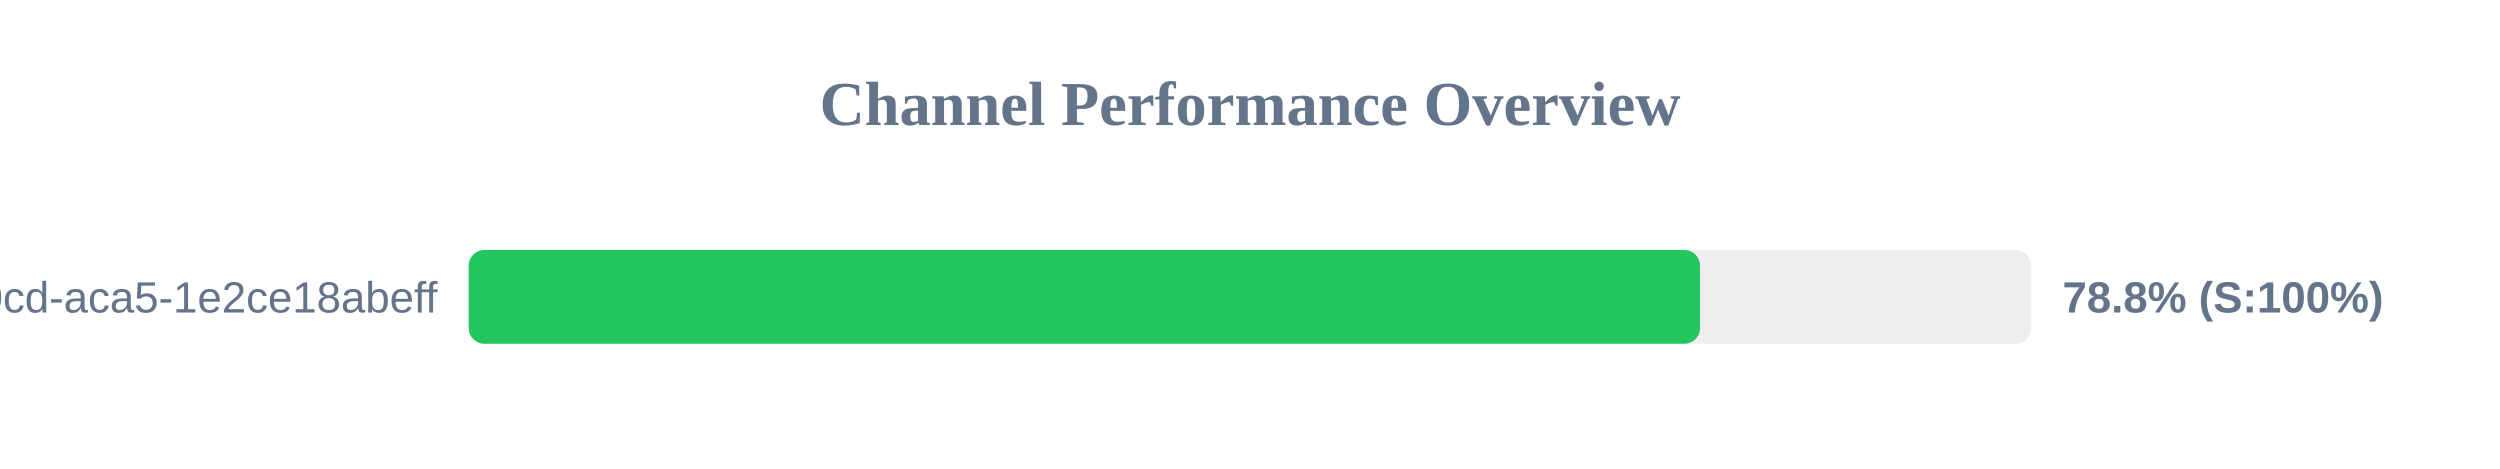
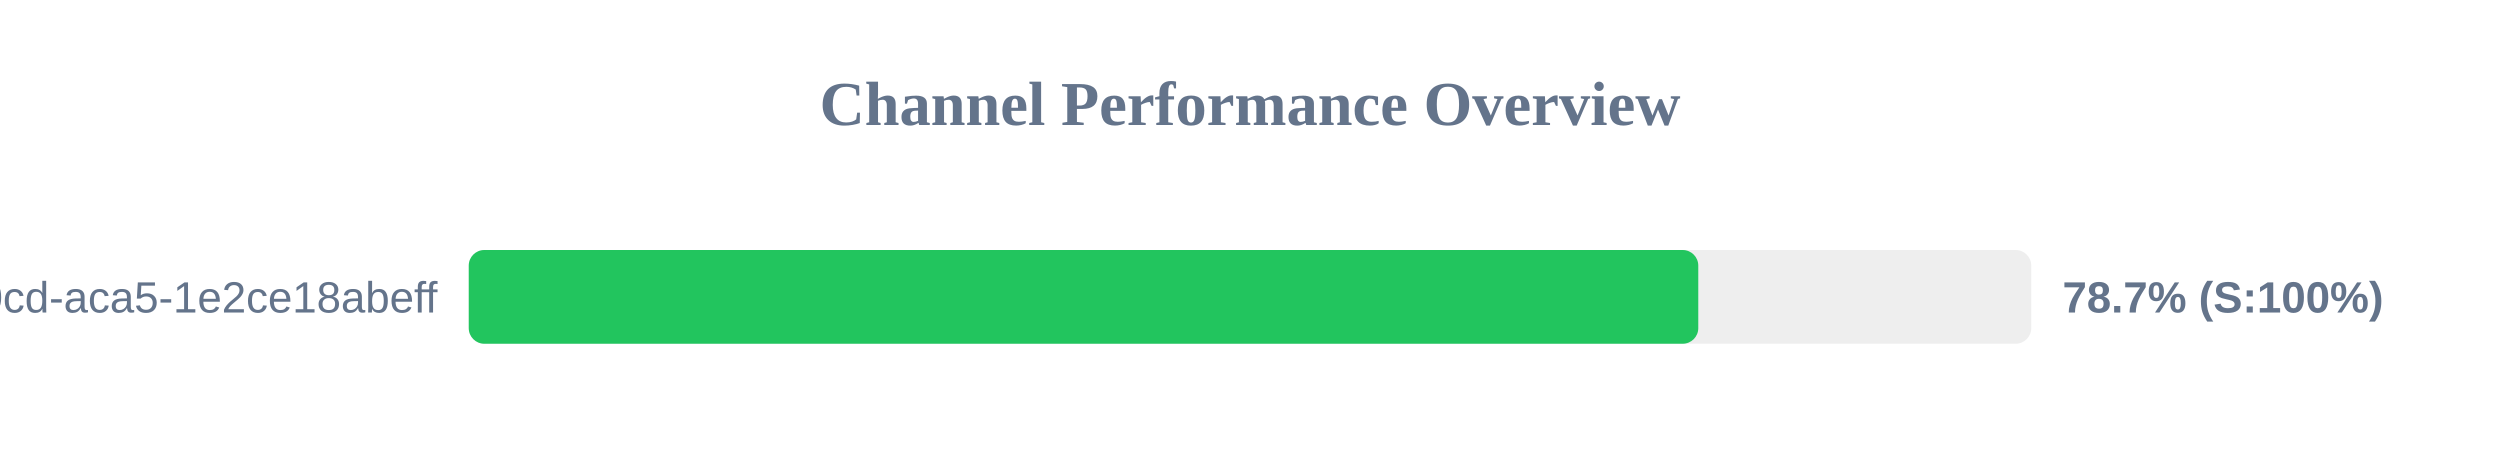
<svg xmlns="http://www.w3.org/2000/svg" width="800" height="150" version="1.1">
  <style>
        .row { font: 14px Arial; fill: #64748b; }
        .score { font: bold 14px Arial; fill: #64748b; }
    </style>
  <text x="400" y="40" text-anchor="middle" font-size="20px" font-weight="bold" fill="#64748b">Channel Performance Overview</text>
  <rect x="150" y="80" width="500" height="30" fill="#eee" rx="5" />
-   <rect x="150" y="80" width="394.0" height="30" fill="#22c55e" rx="5" />
+   <rect x="150" y="80" width="393.45" height="30" fill="#22c55e" rx="5" />
  <text x="140" y="100" text-anchor="end" class="row">?uuid=ebbeef45-0fd8-40cd-aca5-1e2ce18abeff</text>
-   <text x="660" y="100" text-anchor="start" class="score">78.8% (S:100%)</text>
+   <text x="660" y="100" text-anchor="start" class="score">78.7% (S:100%)</text>
</svg>
